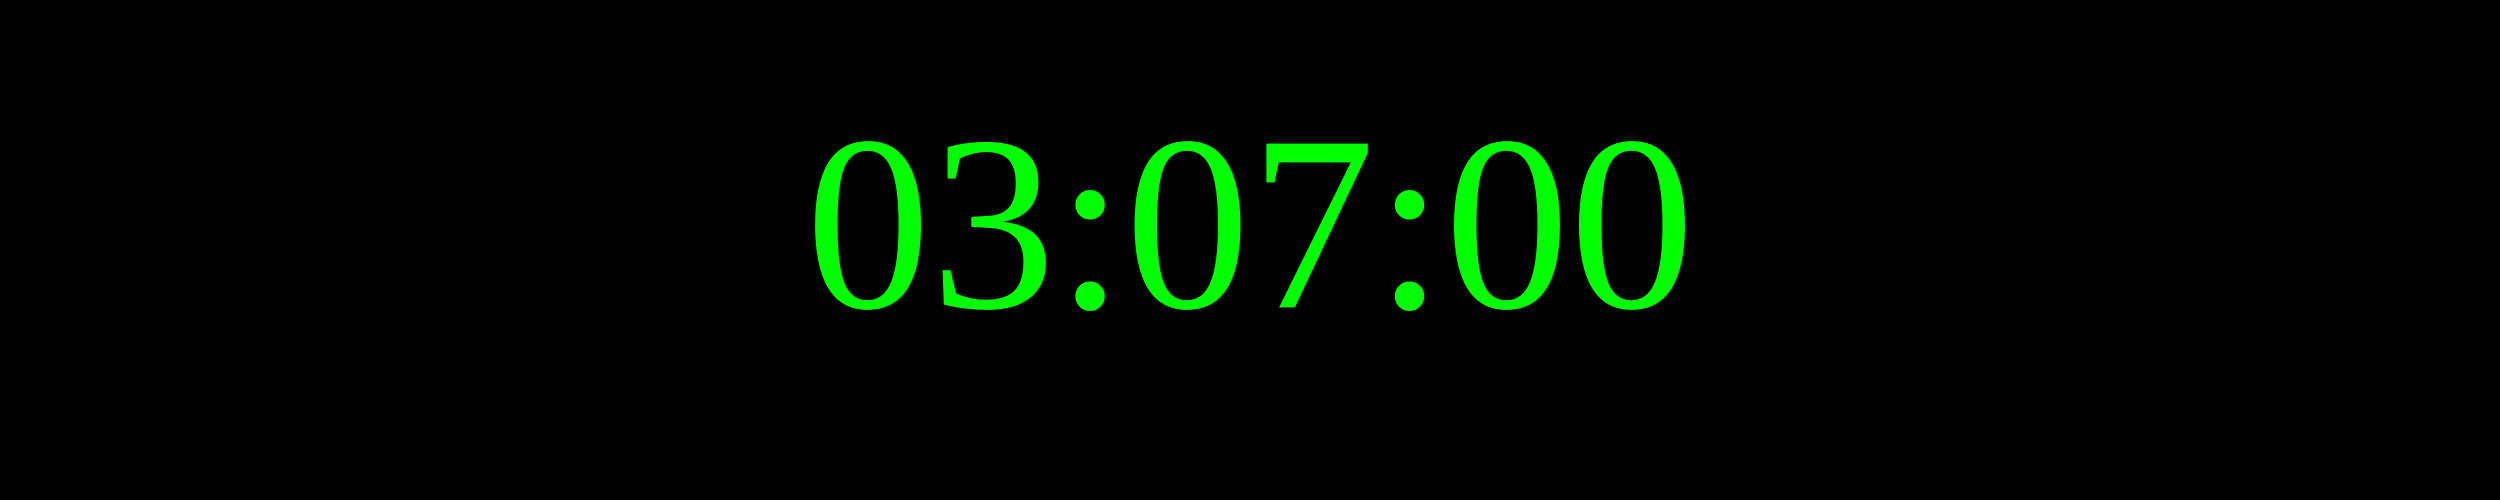
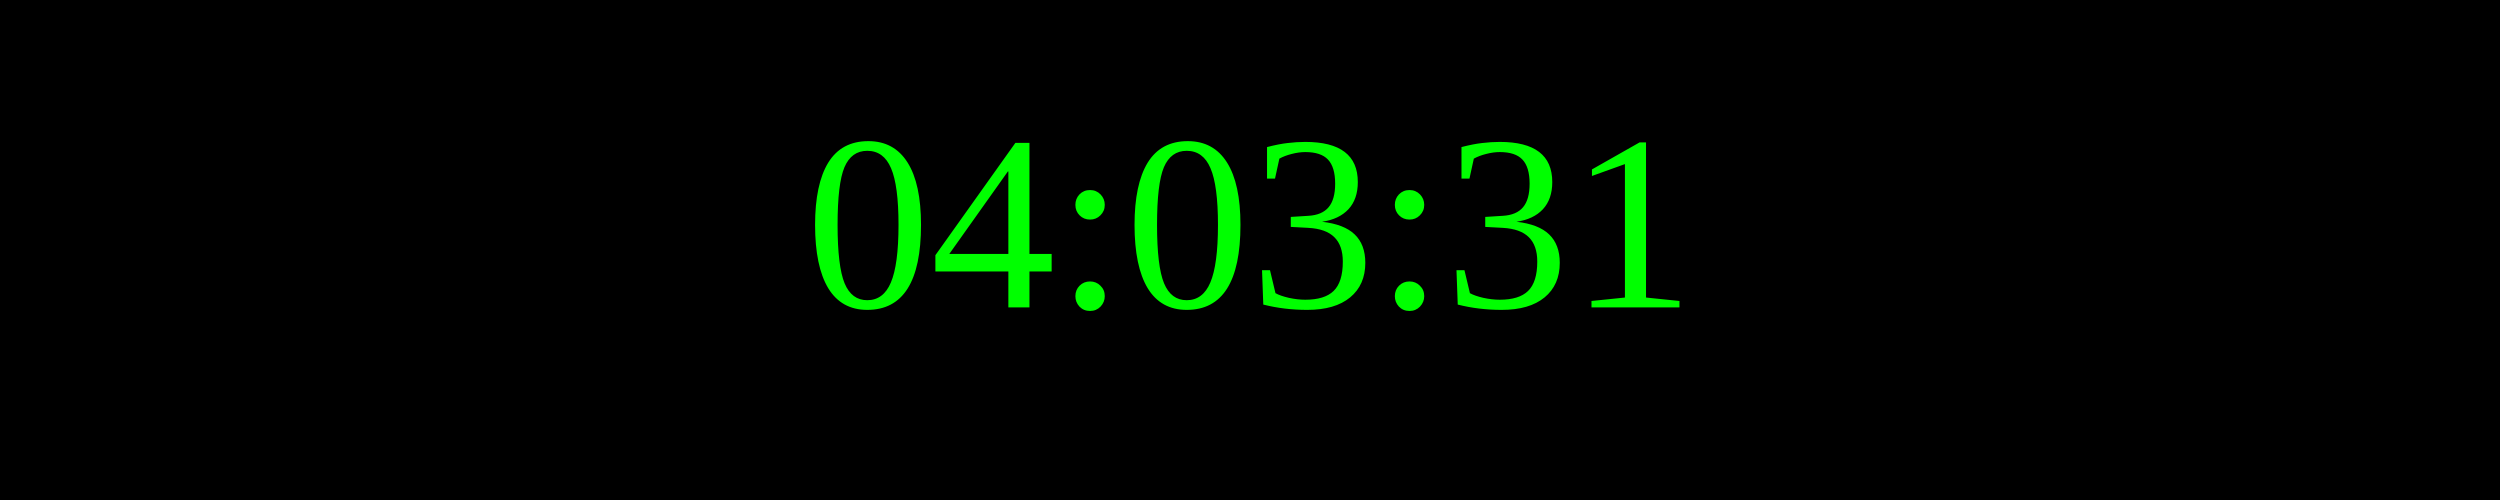
<svg xmlns="http://www.w3.org/2000/svg" width="250" height="50">
  <rect width="100%" height="100%" fill="black" />
  <text x="50%" y="50%" font-size="25" fill="lime" text-anchor="middle" dominant-baseline="middle">
- 03:07:00
+ 04:03:31
</text>
</svg>
